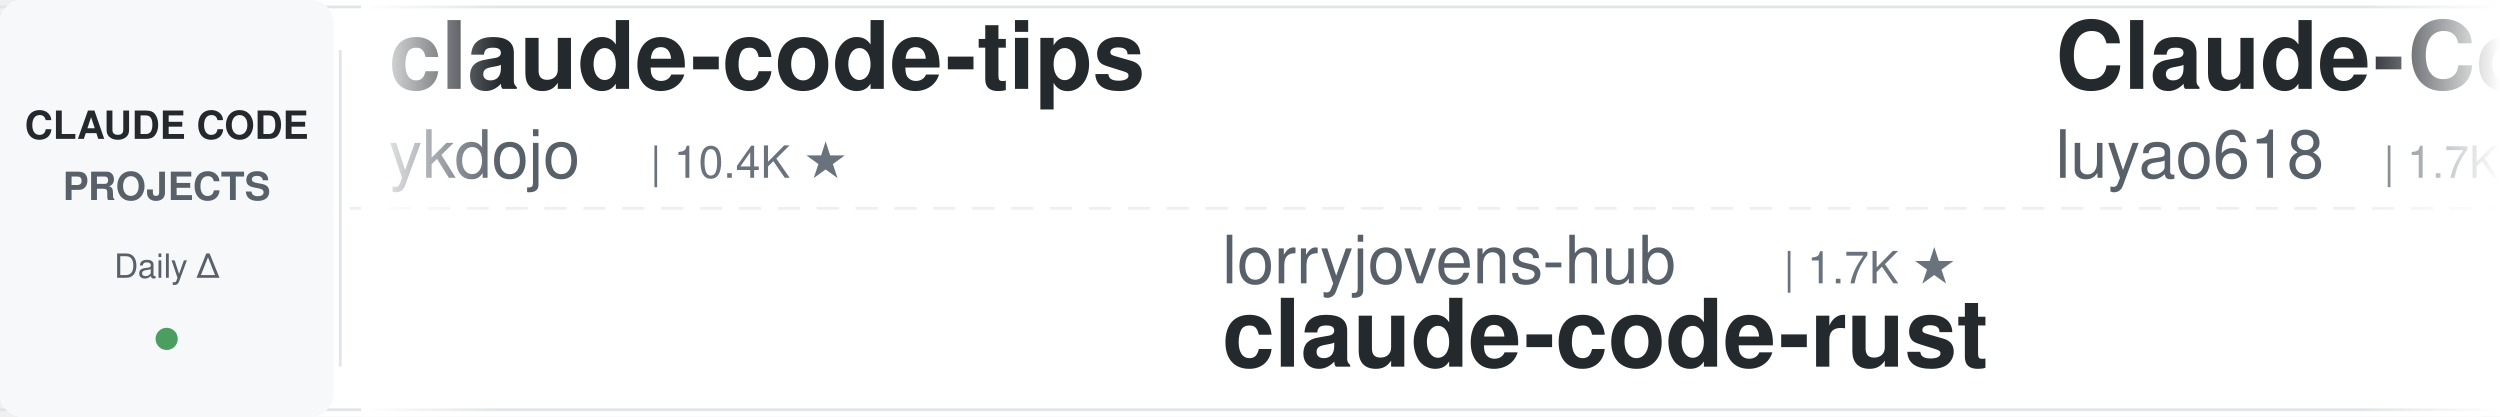
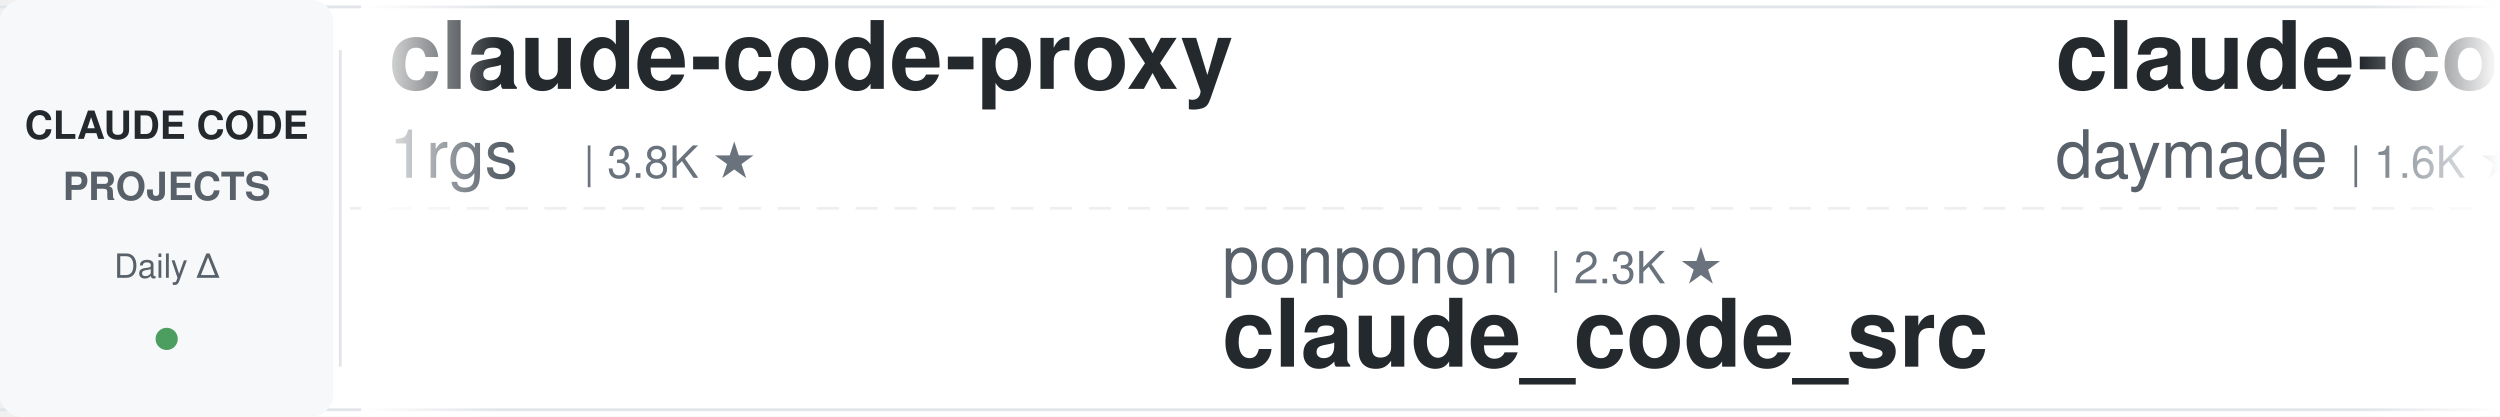
<svg xmlns="http://www.w3.org/2000/svg" width="900" height="150">
  <defs>
    <linearGradient id="leftFade" x1="0%" y1="0%" x2="100%" y2="0%">
      <stop offset="0%" style="stop-color:#ffffff;stop-opacity:1" />
      <stop offset="100%" style="stop-color:#ffffff;stop-opacity:0" />
    </linearGradient>
    <linearGradient id="rightFade" x1="0%" y1="0%" x2="100%" y2="0%">
      <stop offset="0%" style="stop-color:#ffffff;stop-opacity:0" />
      <stop offset="100%" style="stop-color:#ffffff;stop-opacity:1" />
    </linearGradient>
  </defs>
  <rect width="900" height="150" fill="#ffffff" rx="8" />
  <rect x="0" y="2" width="900" height="1" fill="#e1e4e8" />
  <rect x="0" y="147" width="900" height="1" fill="#e1e4e8" />
  <line x1="0" y1="75" x2="900" y2="75" stroke="#e1e4e8" stroke-width="1" stroke-dasharray="8 6" opacity="0.6" />
  <rect x="0" y="0" width="120" height="150" fill="#f6f8fa" rx="8" />
  <text x="60" y="50" font-family="-apple-system, BlinkMacSystemFont, 'Segoe UI', Helvetica, Arial, sans-serif" font-size="14" font-weight="600" fill="#24292e" text-anchor="middle">CLAUDE CODE</text>
  <text x="60" y="72" font-family="-apple-system, BlinkMacSystemFont, 'Segoe UI', Helvetica, Arial, sans-serif" font-size="14" font-weight="600" fill="#586069" text-anchor="middle">PROJECTS</text>
  <text x="60" y="100" font-family="-apple-system, BlinkMacSystemFont, 'Segoe UI', Helvetica, Arial, sans-serif" font-size="12" font-weight="500" fill="#586069" text-anchor="middle">Daily Δ</text>
  <circle cx="60" cy="122" r="4" fill="#22863a" opacity="0.8" />
  <rect x="122" y="18" width="1" height="114" fill="#e1e4e8" />
  <clipPath id="tickerClip">
    <rect x="130" y="0" width="770" height="150" />
  </clipPath>
  <g clip-path="url(#tickerClip)">
    <g id="tickerItems">
      <animateTransform attributeName="transform" attributeType="XML" type="translate" from="0 0" to="-3000 0" dur="54s" repeatCount="indefinite" />
      <g transform="translate(0, 0)">
-         <text x="140" y="32" font-family="-apple-system, BlinkMacSystemFont, 'Segoe UI', Helvetica, Arial, sans-serif" font-size="34" font-weight="600" fill="#24292e">claude-code-tips</text>
-         <text x="140" y="64" font-family="-apple-system, BlinkMacSystemFont, 'Segoe UI', Helvetica, Arial, sans-serif" font-size="24" font-weight="400" fill="#586069">ykdojo</text>
-         <text x="234" y="64" font-family="-apple-system, BlinkMacSystemFont, 'Segoe UI', Helvetica, Arial, sans-serif" font-size="16" font-weight="500" fill="#6a737d">| 10.4K ★</text>
-       </g>
-       <g transform="translate(300, 0)">
-         <text x="140" y="102" font-family="-apple-system, BlinkMacSystemFont, 'Segoe UI', Helvetica, Arial, sans-serif" font-size="24" font-weight="400" fill="#586069">lorryjovens-hub</text>
-         <text x="342" y="102" font-family="-apple-system, BlinkMacSystemFont, 'Segoe UI', Helvetica, Arial, sans-serif" font-size="16" font-weight="500" fill="#6a737d">| 1.7K ★</text>
-         <text x="140" y="132" font-family="-apple-system, BlinkMacSystemFont, 'Segoe UI', Helvetica, Arial, sans-serif" font-size="34" font-weight="600" fill="#24292e">claude-code-rust</text>
-       </g>
-       <g transform="translate(600, 0)">
-         <text x="140" y="32" font-family="-apple-system, BlinkMacSystemFont, 'Segoe UI', Helvetica, Arial, sans-serif" font-size="34" font-weight="600" fill="#24292e">Claude-Code-Source-Study</text>
-         <text x="140" y="64" font-family="-apple-system, BlinkMacSystemFont, 'Segoe UI', Helvetica, Arial, sans-serif" font-size="24" font-weight="400" fill="#586069">luyao618</text>
-         <text x="258" y="64" font-family="-apple-system, BlinkMacSystemFont, 'Segoe UI', Helvetica, Arial, sans-serif" font-size="16" font-weight="500" fill="#6a737d">| 1.7K ★</text>
-       </g>
-       <g transform="translate(900, 0)">
-         <text x="140" y="102" font-family="-apple-system, BlinkMacSystemFont, 'Segoe UI', Helvetica, Arial, sans-serif" font-size="24" font-weight="400" fill="#586069">simonw</text>
-         <text x="234" y="102" font-family="-apple-system, BlinkMacSystemFont, 'Segoe UI', Helvetica, Arial, sans-serif" font-size="16" font-weight="500" fill="#6a737d">| 1.7K ★</text>
-         <text x="140" y="132" font-family="-apple-system, BlinkMacSystemFont, 'Segoe UI', Helvetica, Arial, sans-serif" font-size="34" font-weight="600" fill="#24292e">claude-code-transcripts</text>
-       </g>
-       <g transform="translate(1200, 0)">
        <text x="140" y="32" font-family="-apple-system, BlinkMacSystemFont, 'Segoe UI', Helvetica, Arial, sans-serif" font-size="34" font-weight="600" fill="#24292e">claude-code-proxy</text>
        <text x="140" y="64" font-family="-apple-system, BlinkMacSystemFont, 'Segoe UI', Helvetica, Arial, sans-serif" font-size="24" font-weight="400" fill="#586069">1rgs</text>
        <text x="210" y="64" font-family="-apple-system, BlinkMacSystemFont, 'Segoe UI', Helvetica, Arial, sans-serif" font-size="16" font-weight="500" fill="#6a737d">| 3.8K ★</text>
      </g>
+       <g transform="translate(300, 0)">
+         <text x="140" y="102" font-family="-apple-system, BlinkMacSystemFont, 'Segoe UI', Helvetica, Arial, sans-serif" font-size="24" font-weight="400" fill="#586069">ponponon</text>
+         <text x="258" y="102" font-family="-apple-system, BlinkMacSystemFont, 'Segoe UI', Helvetica, Arial, sans-serif" font-size="16" font-weight="500" fill="#6a737d">| 2.3K ★</text>
+         <text x="140" y="132" font-family="-apple-system, BlinkMacSystemFont, 'Segoe UI', Helvetica, Arial, sans-serif" font-size="34" font-weight="600" fill="#24292e">claude_code_src</text>
+       </g>
+       <g transform="translate(600, 0)">
+         <text x="140" y="32" font-family="-apple-system, BlinkMacSystemFont, 'Segoe UI', Helvetica, Arial, sans-serif" font-size="34" font-weight="600" fill="#24292e">claude-code-skills</text>
+         <text x="140" y="64" font-family="-apple-system, BlinkMacSystemFont, 'Segoe UI', Helvetica, Arial, sans-serif" font-size="24" font-weight="400" fill="#586069">daymade</text>
+         <text x="246" y="64" font-family="-apple-system, BlinkMacSystemFont, 'Segoe UI', Helvetica, Arial, sans-serif" font-size="16" font-weight="500" fill="#6a737d">| 1.6K ★</text>
+       </g>
+       <g transform="translate(900, 0)">
+         <text x="140" y="102" font-family="-apple-system, BlinkMacSystemFont, 'Segoe UI', Helvetica, Arial, sans-serif" font-size="24" font-weight="400" fill="#586069">WorldFlowAI</text>
+         <text x="294" y="102" font-family="-apple-system, BlinkMacSystemFont, 'Segoe UI', Helvetica, Arial, sans-serif" font-size="16" font-weight="500" fill="#6a737d">| 6.9K ★</text>
+         <text x="140" y="132" font-family="-apple-system, BlinkMacSystemFont, 'Segoe UI', Helvetica, Arial, sans-serif" font-size="34" font-weight="600" fill="#24292e">everything-claude-code</text>
+       </g>
+       <g transform="translate(1200, 0)">
+         <text x="140" y="32" font-family="-apple-system, BlinkMacSystemFont, 'Segoe UI', Helvetica, Arial, sans-serif" font-size="34" font-weight="600" fill="#24292e">claude-code-rust</text>
+         <text x="140" y="64" font-family="-apple-system, BlinkMacSystemFont, 'Segoe UI', Helvetica, Arial, sans-serif" font-size="24" font-weight="400" fill="#586069">lorryjovens-hub</text>
+         <text x="342" y="64" font-family="-apple-system, BlinkMacSystemFont, 'Segoe UI', Helvetica, Arial, sans-serif" font-size="16" font-weight="500" fill="#6a737d">| 1.7K ★</text>
+       </g>
      <g transform="translate(1500, 0)">
-         <text x="140" y="102" font-family="-apple-system, BlinkMacSystemFont, 'Segoe UI', Helvetica, Arial, sans-serif" font-size="24" font-weight="400" fill="#586069">overwirehq</text>
-         <text x="282" y="102" font-family="-apple-system, BlinkMacSystemFont, 'Segoe UI', Helvetica, Arial, sans-serif" font-size="16" font-weight="500" fill="#6a737d">| 2.8K ★</text>
-         <text x="140" y="132" font-family="-apple-system, BlinkMacSystemFont, 'Segoe UI', Helvetica, Arial, sans-serif" font-size="34" font-weight="600" fill="#24292e">claude-code-telegram</text>
-       </g>
-       <g transform="translate(1800, 0)">
-         <text x="140" y="32" font-family="-apple-system, BlinkMacSystemFont, 'Segoe UI', Helvetica, Arial, sans-serif" font-size="34" font-weight="600" fill="#24292e">claude-code-spec-workflo...</text>
-         <text x="140" y="64" font-family="-apple-system, BlinkMacSystemFont, 'Segoe UI', Helvetica, Arial, sans-serif" font-size="24" font-weight="400" fill="#586069">Pimzino</text>
-         <text x="246" y="64" font-family="-apple-system, BlinkMacSystemFont, 'Segoe UI', Helvetica, Arial, sans-serif" font-size="16" font-weight="500" fill="#6a737d">| 3.9K ★</text>
-       </g>
-       <g transform="translate(2100, 0)">
-         <text x="140" y="102" font-family="-apple-system, BlinkMacSystemFont, 'Segoe UI', Helvetica, Arial, sans-serif" font-size="24" font-weight="400" fill="#586069">rohitg00</text>
-         <text x="258" y="102" font-family="-apple-system, BlinkMacSystemFont, 'Segoe UI', Helvetica, Arial, sans-serif" font-size="16" font-weight="500" fill="#6a737d">| 2.9K ★</text>
-         <text x="140" y="132" font-family="-apple-system, BlinkMacSystemFont, 'Segoe UI', Helvetica, Arial, sans-serif" font-size="34" font-weight="600" fill="#24292e">awesome-claude-code-tool...</text>
-       </g>
-       <g transform="translate(2400, 0)">
-         <text x="140" y="32" font-family="-apple-system, BlinkMacSystemFont, 'Segoe UI', Helvetica, Arial, sans-serif" font-size="34" font-weight="600" fill="#24292e">edmunds-claude-code</text>
-         <text x="140" y="64" font-family="-apple-system, BlinkMacSystemFont, 'Segoe UI', Helvetica, Arial, sans-serif" font-size="24" font-weight="400" fill="#586069">edmund-io</text>
-         <text x="270" y="64" font-family="-apple-system, BlinkMacSystemFont, 'Segoe UI', Helvetica, Arial, sans-serif" font-size="16" font-weight="500" fill="#6a737d">| 1.5K ★</text>
-       </g>
-       <g transform="translate(2700, 0)">
        <text x="140" y="102" font-family="-apple-system, BlinkMacSystemFont, 'Segoe UI', Helvetica, Arial, sans-serif" font-size="24" font-weight="400" fill="#586069">JrCx7scC</text>
        <text x="258" y="102" font-family="-apple-system, BlinkMacSystemFont, 'Segoe UI', Helvetica, Arial, sans-serif" font-size="16" font-weight="500" fill="#6a737d">| 377 ★</text>
        <text x="140" y="132" font-family="-apple-system, BlinkMacSystemFont, 'Segoe UI', Helvetica, Arial, sans-serif" font-size="34" font-weight="600" fill="#24292e">claude-code-source</text>
      </g>
+       <g transform="translate(1800, 0)">
+         <text x="140" y="32" font-family="-apple-system, BlinkMacSystemFont, 'Segoe UI', Helvetica, Arial, sans-serif" font-size="34" font-weight="600" fill="#24292e">claude_codex_bridge</text>
+         <text x="140" y="64" font-family="-apple-system, BlinkMacSystemFont, 'Segoe UI', Helvetica, Arial, sans-serif" font-size="24" font-weight="400" fill="#586069">SeemSeam</text>
+         <text x="258" y="64" font-family="-apple-system, BlinkMacSystemFont, 'Segoe UI', Helvetica, Arial, sans-serif" font-size="16" font-weight="500" fill="#6a737d">| 3.6K ★</text>
+       </g>
+       <g transform="translate(2100, 0)">
+         <text x="140" y="102" font-family="-apple-system, BlinkMacSystemFont, 'Segoe UI', Helvetica, Arial, sans-serif" font-size="24" font-weight="400" fill="#586069">Yeachan-Heo</text>
+         <text x="294" y="102" font-family="-apple-system, BlinkMacSystemFont, 'Segoe UI', Helvetica, Arial, sans-serif" font-size="16" font-weight="500" fill="#6a737d">| 41.1K ★</text>
+         <text x="140" y="132" font-family="-apple-system, BlinkMacSystemFont, 'Segoe UI', Helvetica, Arial, sans-serif" font-size="34" font-weight="600" fill="#24292e">oh-my-claudecode</text>
+       </g>
+       <g transform="translate(2400, 0)">
+         <text x="140" y="32" font-family="-apple-system, BlinkMacSystemFont, 'Segoe UI', Helvetica, Arial, sans-serif" font-size="34" font-weight="600" fill="#24292e">my-claude-code-setup</text>
+         <text x="140" y="64" font-family="-apple-system, BlinkMacSystemFont, 'Segoe UI', Helvetica, Arial, sans-serif" font-size="24" font-weight="400" fill="#586069">centminmod</text>
+         <text x="282" y="64" font-family="-apple-system, BlinkMacSystemFont, 'Segoe UI', Helvetica, Arial, sans-serif" font-size="16" font-weight="500" fill="#6a737d">| 2.7K ★</text>
+       </g>
+       <g transform="translate(2700, 0)">
+         <text x="140" y="102" font-family="-apple-system, BlinkMacSystemFont, 'Segoe UI', Helvetica, Arial, sans-serif" font-size="24" font-weight="400" fill="#586069">frankbria</text>
+         <text x="270" y="102" font-family="-apple-system, BlinkMacSystemFont, 'Segoe UI', Helvetica, Arial, sans-serif" font-size="16" font-weight="500" fill="#6a737d">| 9.7K ★</text>
+         <text x="140" y="132" font-family="-apple-system, BlinkMacSystemFont, 'Segoe UI', Helvetica, Arial, sans-serif" font-size="34" font-weight="600" fill="#24292e">ralph-claude-code</text>
+       </g>
      <g transform="translate(3000, 0)">
-         <text x="140" y="32" font-family="-apple-system, BlinkMacSystemFont, 'Segoe UI', Helvetica, Arial, sans-serif" font-size="34" font-weight="600" fill="#24292e">claude-code-tips</text>
-         <text x="140" y="64" font-family="-apple-system, BlinkMacSystemFont, 'Segoe UI', Helvetica, Arial, sans-serif" font-size="24" font-weight="400" fill="#586069">ykdojo</text>
-         <text x="234" y="64" font-family="-apple-system, BlinkMacSystemFont, 'Segoe UI', Helvetica, Arial, sans-serif" font-size="16" font-weight="500" fill="#6a737d">| 10.4K ★</text>
+         <text x="140" y="32" font-family="-apple-system, BlinkMacSystemFont, 'Segoe UI', Helvetica, Arial, sans-serif" font-size="34" font-weight="600" fill="#24292e">claude-code-proxy</text>
+         <text x="140" y="64" font-family="-apple-system, BlinkMacSystemFont, 'Segoe UI', Helvetica, Arial, sans-serif" font-size="24" font-weight="400" fill="#586069">1rgs</text>
+         <text x="210" y="64" font-family="-apple-system, BlinkMacSystemFont, 'Segoe UI', Helvetica, Arial, sans-serif" font-size="16" font-weight="500" fill="#6a737d">| 3.8K ★</text>
      </g>
      <g transform="translate(3300, 0)">
-         <text x="140" y="102" font-family="-apple-system, BlinkMacSystemFont, 'Segoe UI', Helvetica, Arial, sans-serif" font-size="24" font-weight="400" fill="#586069">lorryjovens-hub</text>
-         <text x="342" y="102" font-family="-apple-system, BlinkMacSystemFont, 'Segoe UI', Helvetica, Arial, sans-serif" font-size="16" font-weight="500" fill="#6a737d">| 1.7K ★</text>
-         <text x="140" y="132" font-family="-apple-system, BlinkMacSystemFont, 'Segoe UI', Helvetica, Arial, sans-serif" font-size="34" font-weight="600" fill="#24292e">claude-code-rust</text>
+         <text x="140" y="102" font-family="-apple-system, BlinkMacSystemFont, 'Segoe UI', Helvetica, Arial, sans-serif" font-size="24" font-weight="400" fill="#586069">ponponon</text>
+         <text x="258" y="102" font-family="-apple-system, BlinkMacSystemFont, 'Segoe UI', Helvetica, Arial, sans-serif" font-size="16" font-weight="500" fill="#6a737d">| 2.3K ★</text>
+         <text x="140" y="132" font-family="-apple-system, BlinkMacSystemFont, 'Segoe UI', Helvetica, Arial, sans-serif" font-size="34" font-weight="600" fill="#24292e">claude_code_src</text>
      </g>
      <g transform="translate(3600, 0)">
-         <text x="140" y="32" font-family="-apple-system, BlinkMacSystemFont, 'Segoe UI', Helvetica, Arial, sans-serif" font-size="34" font-weight="600" fill="#24292e">Claude-Code-Source-Study</text>
-         <text x="140" y="64" font-family="-apple-system, BlinkMacSystemFont, 'Segoe UI', Helvetica, Arial, sans-serif" font-size="24" font-weight="400" fill="#586069">luyao618</text>
-         <text x="258" y="64" font-family="-apple-system, BlinkMacSystemFont, 'Segoe UI', Helvetica, Arial, sans-serif" font-size="16" font-weight="500" fill="#6a737d">| 1.7K ★</text>
+         <text x="140" y="32" font-family="-apple-system, BlinkMacSystemFont, 'Segoe UI', Helvetica, Arial, sans-serif" font-size="34" font-weight="600" fill="#24292e">claude-code-skills</text>
+         <text x="140" y="64" font-family="-apple-system, BlinkMacSystemFont, 'Segoe UI', Helvetica, Arial, sans-serif" font-size="24" font-weight="400" fill="#586069">daymade</text>
+         <text x="246" y="64" font-family="-apple-system, BlinkMacSystemFont, 'Segoe UI', Helvetica, Arial, sans-serif" font-size="16" font-weight="500" fill="#6a737d">| 1.6K ★</text>
      </g>
      <g transform="translate(3900, 0)">
-         <text x="140" y="102" font-family="-apple-system, BlinkMacSystemFont, 'Segoe UI', Helvetica, Arial, sans-serif" font-size="24" font-weight="400" fill="#586069">simonw</text>
-         <text x="234" y="102" font-family="-apple-system, BlinkMacSystemFont, 'Segoe UI', Helvetica, Arial, sans-serif" font-size="16" font-weight="500" fill="#6a737d">| 1.7K ★</text>
-         <text x="140" y="132" font-family="-apple-system, BlinkMacSystemFont, 'Segoe UI', Helvetica, Arial, sans-serif" font-size="34" font-weight="600" fill="#24292e">claude-code-transcripts</text>
+         <text x="140" y="102" font-family="-apple-system, BlinkMacSystemFont, 'Segoe UI', Helvetica, Arial, sans-serif" font-size="24" font-weight="400" fill="#586069">WorldFlowAI</text>
+         <text x="294" y="102" font-family="-apple-system, BlinkMacSystemFont, 'Segoe UI', Helvetica, Arial, sans-serif" font-size="16" font-weight="500" fill="#6a737d">| 6.9K ★</text>
+         <text x="140" y="132" font-family="-apple-system, BlinkMacSystemFont, 'Segoe UI', Helvetica, Arial, sans-serif" font-size="34" font-weight="600" fill="#24292e">everything-claude-code</text>
      </g>
    </g>
  </g>
  <rect x="130" y="0" width="50" height="150" fill="url(#leftFade)" />
  <rect x="850" y="0" width="50" height="150" fill="url(#rightFade)" />
</svg>
